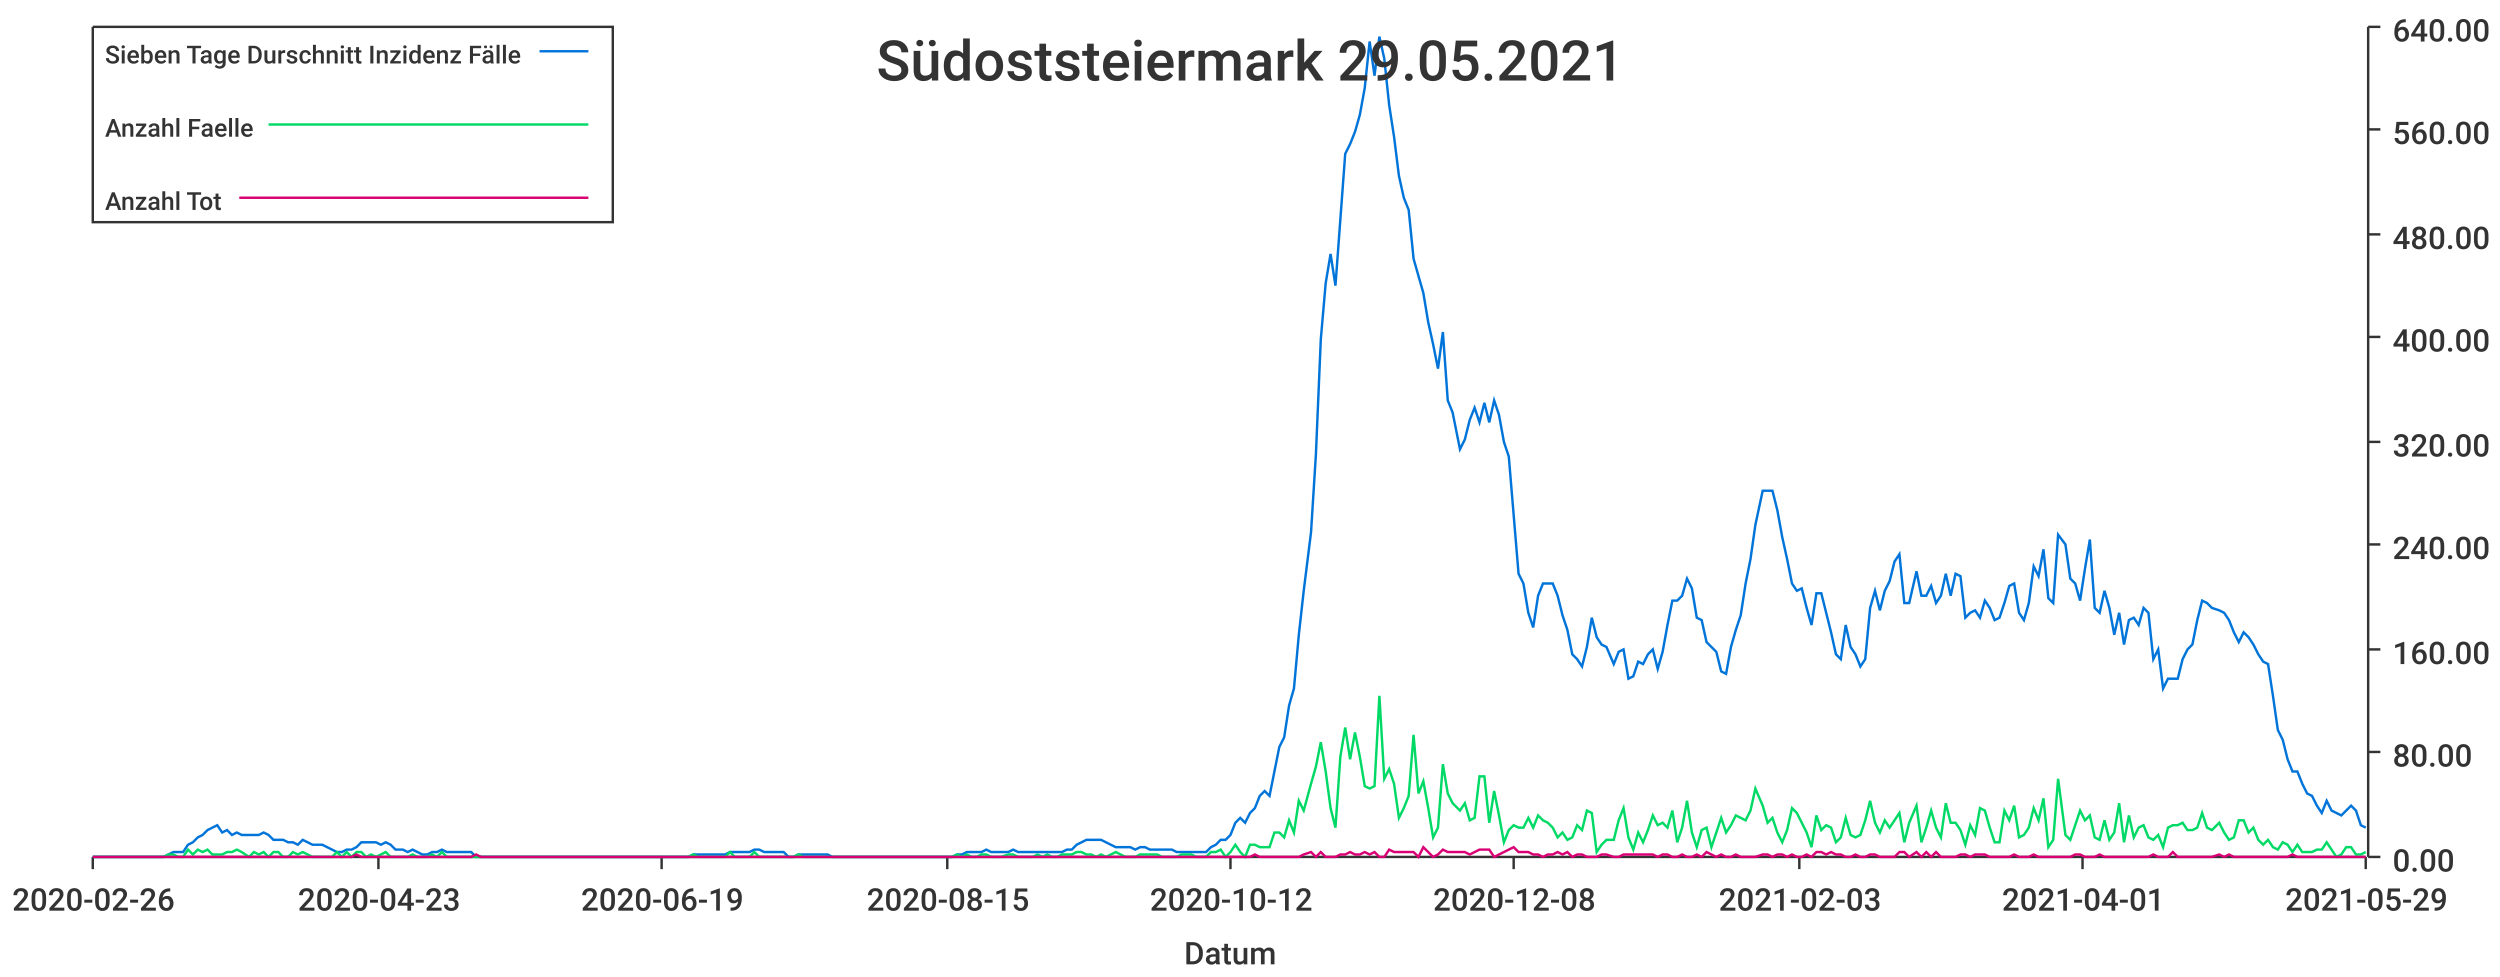
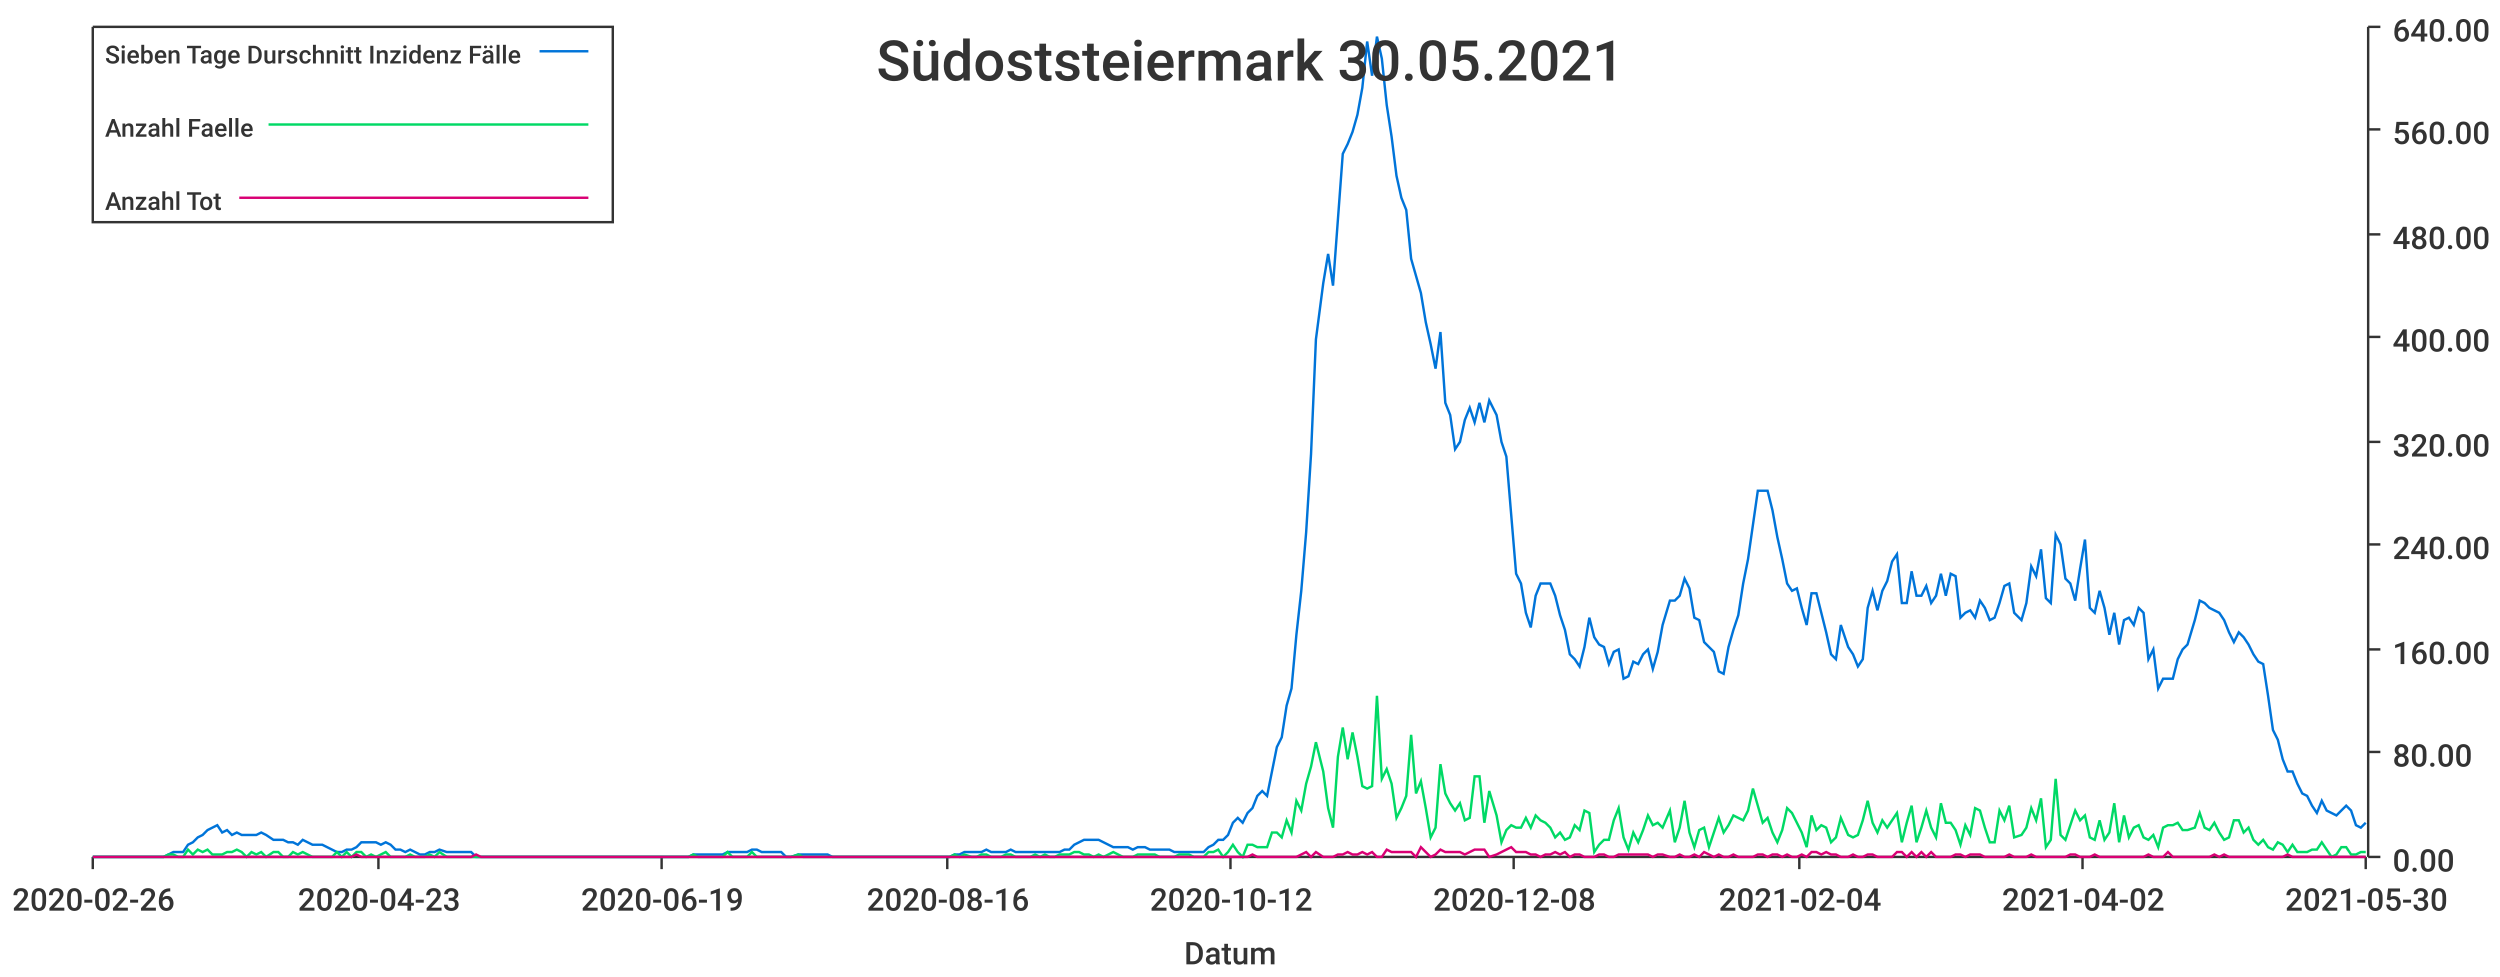
<svg xmlns="http://www.w3.org/2000/svg" width="1024" height="400">\n<path d="M 0 0 L 1024 0 L 1024 400 L 0 400 L 0 0" style="stroke-width:0;stroke:rgba(255,255,255,1.0);fill:rgba(255,255,255,1.0)" />
  <path d="M 38 11 L 969 11 L 969 351 L 38 351 L 38 11" style="stroke-width:0;stroke:rgba(255,255,255,1.0);fill:rgba(255,255,255,1.0)" />
  <path d="M 38 351 L 969 351" style="stroke-width:1;stroke:rgba(51,51,51,1.0);fill:none" />
  <path d="M 38 351 L 38 356" style="stroke-width:1;stroke:rgba(51,51,51,1.0);fill:none" />
  <text x="5" y="373" style="stroke-width:0;stroke:none;fill:rgba(51,51,51,1.0);font-size:12.8px;font-family:'Roboto Medium',sans-serif">2020-02-26</text>
  <path d="M 155 351 L 155 356" style="stroke-width:1;stroke:rgba(51,51,51,1.0);fill:none" />
  <text x="122" y="373" style="stroke-width:0;stroke:none;fill:rgba(51,51,51,1.0);font-size:12.8px;font-family:'Roboto Medium',sans-serif">2020-04-23</text>
  <path d="M 271 351 L 271 356" style="stroke-width:1;stroke:rgba(51,51,51,1.0);fill:none" />
  <text x="238" y="373" style="stroke-width:0;stroke:none;fill:rgba(51,51,51,1.0);font-size:12.8px;font-family:'Roboto Medium',sans-serif">2020-06-19</text>
  <path d="M 388 351 L 388 356" style="stroke-width:1;stroke:rgba(51,51,51,1.0);fill:none" />
-   <text x="355" y="373" style="stroke-width:0;stroke:none;fill:rgba(51,51,51,1.0);font-size:12.8px;font-family:'Roboto Medium',sans-serif">2020-08-15</text>
+   <text x="355" y="373" style="stroke-width:0;stroke:none;fill:rgba(51,51,51,1.0);font-size:12.8px;font-family:'Roboto Medium',sans-serif">2020-08-16</text>
  <path d="M 504 351 L 504 356" style="stroke-width:1;stroke:rgba(51,51,51,1.0);fill:none" />
  <text x="471" y="373" style="stroke-width:0;stroke:none;fill:rgba(51,51,51,1.0);font-size:12.8px;font-family:'Roboto Medium',sans-serif">2020-10-12</text>
  <path d="M 620 351 L 620 356" style="stroke-width:1;stroke:rgba(51,51,51,1.0);fill:none" />
  <text x="587" y="373" style="stroke-width:0;stroke:none;fill:rgba(51,51,51,1.0);font-size:12.8px;font-family:'Roboto Medium',sans-serif">2020-12-08</text>
  <path d="M 737 351 L 737 356" style="stroke-width:1;stroke:rgba(51,51,51,1.0);fill:none" />
-   <text x="704" y="373" style="stroke-width:0;stroke:none;fill:rgba(51,51,51,1.0);font-size:12.8px;font-family:'Roboto Medium',sans-serif">2021-02-03</text>
+   <text x="704" y="373" style="stroke-width:0;stroke:none;fill:rgba(51,51,51,1.0);font-size:12.8px;font-family:'Roboto Medium',sans-serif">2021-02-04</text>
  <path d="M 853 351 L 853 356" style="stroke-width:1;stroke:rgba(51,51,51,1.0);fill:none" />
-   <text x="820" y="373" style="stroke-width:0;stroke:none;fill:rgba(51,51,51,1.0);font-size:12.8px;font-family:'Roboto Medium',sans-serif">2021-04-01</text>
+   <text x="820" y="373" style="stroke-width:0;stroke:none;fill:rgba(51,51,51,1.0);font-size:12.8px;font-family:'Roboto Medium',sans-serif">2021-04-02</text>
  <path d="M 969 351 L 969 356" style="stroke-width:1;stroke:rgba(51,51,51,1.0);fill:none" />
-   <text x="936" y="373" style="stroke-width:0;stroke:none;fill:rgba(51,51,51,1.0);font-size:12.8px;font-family:'Roboto Medium',sans-serif">2021-05-29</text>
+   <text x="936" y="373" style="stroke-width:0;stroke:none;fill:rgba(51,51,51,1.0);font-size:12.8px;font-family:'Roboto Medium',sans-serif">2021-05-30</text>
  <text x="485" y="395" style="stroke-width:0;stroke:none;fill:rgba(51,51,51,1.0);font-size:12.8px;font-family:'Roboto Medium',sans-serif">Datum</text>
  <path d="M 970 351 L 970 11" style="stroke-width:1;stroke:rgba(51,51,51,1.0);fill:none" />
  <path d="M 970 351 L 975 351" style="stroke-width:1;stroke:rgba(51,51,51,1.0);fill:none" />
  <text x="980" y="357" style="stroke-width:0;stroke:none;fill:rgba(51,51,51,1.0);font-size:12.8px;font-family:'Roboto Medium',sans-serif">0.00</text>
  <path d="M 970 308 L 975 308" style="stroke-width:1;stroke:rgba(51,51,51,1.0);fill:none" />
  <text x="980" y="314" style="stroke-width:0;stroke:none;fill:rgba(51,51,51,1.0);font-size:12.8px;font-family:'Roboto Medium',sans-serif">80.00</text>
  <path d="M 970 266 L 975 266" style="stroke-width:1;stroke:rgba(51,51,51,1.0);fill:none" />
  <text x="980" y="272" style="stroke-width:0;stroke:none;fill:rgba(51,51,51,1.0);font-size:12.8px;font-family:'Roboto Medium',sans-serif">160.00</text>
  <path d="M 970 223 L 975 223" style="stroke-width:1;stroke:rgba(51,51,51,1.0);fill:none" />
  <text x="980" y="229" style="stroke-width:0;stroke:none;fill:rgba(51,51,51,1.0);font-size:12.8px;font-family:'Roboto Medium',sans-serif">240.00</text>
  <path d="M 970 181 L 975 181" style="stroke-width:1;stroke:rgba(51,51,51,1.0);fill:none" />
  <text x="980" y="187" style="stroke-width:0;stroke:none;fill:rgba(51,51,51,1.0);font-size:12.8px;font-family:'Roboto Medium',sans-serif">320.00</text>
  <path d="M 970 138 L 975 138" style="stroke-width:1;stroke:rgba(51,51,51,1.0);fill:none" />
  <text x="980" y="144" style="stroke-width:0;stroke:none;fill:rgba(51,51,51,1.0);font-size:12.8px;font-family:'Roboto Medium',sans-serif">400.00</text>
  <path d="M 970 96 L 975 96" style="stroke-width:1;stroke:rgba(51,51,51,1.0);fill:none" />
  <text x="980" y="102" style="stroke-width:0;stroke:none;fill:rgba(51,51,51,1.0);font-size:12.8px;font-family:'Roboto Medium',sans-serif">480.00</text>
  <path d="M 970 53 L 975 53" style="stroke-width:1;stroke:rgba(51,51,51,1.0);fill:none" />
  <text x="980" y="59" style="stroke-width:0;stroke:none;fill:rgba(51,51,51,1.0);font-size:12.8px;font-family:'Roboto Medium',sans-serif">560.00</text>
  <path d="M 970 11 L 975 11" style="stroke-width:1;stroke:rgba(51,51,51,1.0);fill:none" />
  <text x="980" y="17" style="stroke-width:0;stroke:none;fill:rgba(51,51,51,1.0);font-size:12.8px;font-family:'Roboto Medium',sans-serif">640.00</text>
-   <path d="M 38 351 L 41 351 L 43 351 L 45 351 L 47 351 L 49 351 L 51 351 L 53 351 L 55 351 L 57 351 L 59 351 L 61 351 L 63 351 L 65 351 L 67 351 L 69 350 L 71 349 L 73 349 L 75 349 L 77 346 L 79 345 L 81 343 L 83 342 L 85 340 L 87 339 L 89 338 L 91 341 L 93 340 L 95 342 L 97 341 L 99 342 L 102 342 L 104 342 L 106 342 L 108 341 L 110 342 L 112 344 L 114 344 L 116 344 L 118 345 L 120 345 L 122 346 L 124 344 L 126 345 L 128 346 L 130 346 L 132 346 L 134 347 L 136 348 L 138 349 L 140 349 L 142 348 L 144 348 L 146 347 L 148 345 L 150 345 L 152 345 L 154 345 L 156 346 L 158 345 L 160 346 L 162 348 L 165 348 L 167 349 L 169 348 L 171 349 L 173 350 L 175 350 L 177 349 L 179 349 L 181 348 L 183 349 L 185 349 L 187 349 L 189 349 L 191 349 L 193 349 L 195 351 L 197 351 L 199 351 L 201 351 L 203 351 L 205 351 L 207 351 L 209 351 L 211 351 L 213 351 L 215 351 L 217 351 L 219 351 L 221 351 L 223 351 L 226 351 L 228 351 L 230 351 L 232 351 L 234 351 L 236 351 L 238 351 L 240 351 L 242 351 L 244 351 L 246 351 L 248 351 L 250 351 L 252 351 L 254 351 L 256 351 L 258 351 L 260 351 L 262 351 L 264 351 L 266 351 L 268 351 L 270 351 L 272 351 L 274 351 L 276 351 L 278 351 L 280 351 L 282 351 L 284 350 L 286 350 L 289 350 L 291 350 L 293 350 L 295 350 L 297 350 L 299 349 L 301 349 L 303 349 L 305 349 L 307 349 L 309 348 L 311 348 L 313 349 L 315 349 L 317 349 L 319 349 L 321 349 L 323 351 L 325 351 L 327 350 L 329 350 L 331 350 L 333 350 L 335 350 L 337 350 L 339 350 L 341 351 L 343 351 L 345 351 L 347 351 L 350 351 L 352 351 L 354 351 L 356 351 L 358 351 L 360 351 L 362 351 L 364 351 L 366 351 L 368 351 L 370 351 L 372 351 L 374 351 L 376 351 L 378 351 L 380 351 L 382 351 L 384 351 L 386 351 L 388 351 L 390 351 L 392 350 L 394 350 L 396 349 L 398 349 L 400 349 L 402 349 L 404 348 L 406 349 L 408 349 L 410 349 L 413 349 L 415 348 L 417 349 L 419 349 L 421 349 L 423 349 L 425 349 L 427 349 L 429 349 L 431 349 L 433 349 L 435 349 L 437 348 L 439 348 L 441 346 L 443 345 L 445 344 L 447 344 L 449 344 L 451 344 L 453 345 L 455 346 L 457 347 L 459 347 L 461 347 L 463 347 L 465 348 L 467 347 L 469 347 L 471 348 L 474 348 L 476 348 L 478 348 L 480 348 L 482 349 L 484 349 L 486 349 L 488 349 L 490 349 L 492 349 L 494 349 L 496 347 L 498 346 L 500 344 L 502 344 L 504 342 L 506 337 L 508 335 L 510 337 L 512 333 L 514 331 L 516 326 L 518 324 L 520 326 L 522 316 L 524 306 L 526 302 L 528 289 L 530 282 L 532 260 L 534 242 L 537 218 L 539 186 L 541 139 L 543 116 L 545 104 L 547 117 L 549 90 L 551 63 L 553 59 L 555 54 L 557 47 L 559 36 L 561 17 L 563 31 L 565 15 L 567 24 L 569 43 L 571 56 L 573 72 L 575 81 L 577 86 L 579 106 L 581 113 L 583 120 L 585 132 L 587 141 L 589 151 L 591 136 L 593 164 L 595 169 L 598 184 L 600 180 L 602 172 L 604 167 L 606 173 L 608 165 L 610 173 L 612 164 L 614 170 L 616 181 L 618 187 L 620 211 L 622 235 L 624 239 L 626 251 L 628 257 L 630 244 L 632 239 L 634 239 L 636 239 L 638 244 L 640 252 L 642 258 L 644 268 L 646 270 L 648 273 L 650 265 L 652 253 L 654 261 L 656 264 L 658 265 L 661 272 L 663 267 L 665 266 L 667 278 L 669 277 L 671 271 L 673 272 L 675 268 L 677 266 L 679 274 L 681 267 L 683 256 L 685 246 L 687 246 L 689 244 L 691 237 L 693 241 L 695 253 L 697 254 L 699 263 L 701 265 L 703 267 L 705 275 L 707 276 L 709 265 L 711 258 L 713 252 L 715 239 L 717 229 L 719 215 L 722 201 L 724 201 L 726 201 L 728 209 L 730 220 L 732 229 L 734 239 L 736 242 L 738 241 L 740 249 L 742 256 L 744 243 L 746 243 L 748 251 L 750 259 L 752 268 L 754 270 L 756 256 L 758 265 L 760 268 L 762 273 L 764 270 L 766 249 L 768 242 L 770 250 L 772 242 L 774 238 L 776 230 L 778 227 L 780 247 L 782 247 L 785 234 L 787 244 L 789 244 L 791 240 L 793 247 L 795 244 L 797 235 L 799 244 L 801 235 L 803 236 L 805 253 L 807 251 L 809 250 L 811 253 L 813 246 L 815 249 L 817 254 L 819 253 L 821 247 L 823 240 L 825 239 L 827 251 L 829 254 L 831 247 L 833 232 L 835 236 L 837 225 L 839 245 L 841 247 L 843 219 L 846 223 L 848 237 L 850 239 L 852 246 L 854 233 L 856 221 L 858 249 L 860 251 L 862 242 L 864 249 L 866 260 L 868 251 L 870 264 L 872 254 L 874 253 L 876 256 L 878 249 L 880 251 L 882 270 L 884 266 L 886 282 L 888 278 L 890 278 L 892 278 L 894 270 L 896 266 L 898 264 L 900 254 L 902 246 L 904 247 L 906 249 L 909 250 L 911 251 L 913 254 L 915 259 L 917 263 L 919 259 L 921 261 L 923 264 L 925 268 L 927 271 L 929 272 L 931 285 L 933 299 L 935 303 L 937 311 L 939 316 L 941 316 L 943 321 L 945 325 L 947 326 L 949 330 L 951 333 L 953 328 L 955 332 L 957 333 L 959 334 L 961 332 L 963 330 L 965 332 L 967 338 L 969 339" style="stroke-width:1;stroke:rgba(0,116,217,1.0);fill:none" />
-   <path d="M 38 351 L 41 351 L 43 351 L 45 351 L 47 351 L 49 351 L 51 351 L 53 351 L 55 351 L 57 351 L 59 351 L 61 351 L 63 351 L 65 351 L 67 351 L 69 350 L 71 350 L 73 351 L 75 351 L 77 348 L 79 350 L 81 348 L 83 349 L 85 348 L 87 350 L 89 350 L 91 350 L 93 349 L 95 349 L 97 348 L 99 349 L 102 351 L 104 349 L 106 350 L 108 349 L 110 351 L 112 349 L 114 349 L 116 351 L 118 351 L 120 349 L 122 350 L 124 349 L 126 350 L 128 351 L 130 351 L 132 351 L 134 351 L 136 351 L 138 349 L 140 351 L 142 349 L 144 351 L 146 349 L 148 349 L 150 351 L 152 350 L 154 351 L 156 350 L 158 349 L 160 351 L 162 351 L 165 351 L 167 351 L 169 350 L 171 351 L 173 351 L 175 351 L 177 350 L 179 351 L 181 349 L 183 351 L 185 351 L 187 351 L 189 351 L 191 351 L 193 351 L 195 351 L 197 351 L 199 351 L 201 351 L 203 351 L 205 351 L 207 351 L 209 351 L 211 351 L 213 351 L 215 351 L 217 351 L 219 351 L 221 351 L 223 351 L 226 351 L 228 351 L 230 351 L 232 351 L 234 351 L 236 351 L 238 351 L 240 351 L 242 351 L 244 351 L 246 351 L 248 351 L 250 351 L 252 351 L 254 351 L 256 351 L 258 351 L 260 351 L 262 351 L 264 351 L 266 351 L 268 351 L 270 351 L 272 351 L 274 351 L 276 351 L 278 351 L 280 351 L 282 351 L 284 350 L 286 351 L 289 351 L 291 351 L 293 351 L 295 351 L 297 351 L 299 349 L 301 351 L 303 351 L 305 351 L 307 351 L 309 349 L 311 351 L 313 351 L 315 351 L 317 351 L 319 351 L 321 351 L 323 351 L 325 351 L 327 350 L 329 351 L 331 351 L 333 351 L 335 351 L 337 351 L 339 351 L 341 351 L 343 351 L 345 351 L 347 351 L 350 351 L 352 351 L 354 351 L 356 351 L 358 351 L 360 351 L 362 351 L 364 351 L 366 351 L 368 351 L 370 351 L 372 351 L 374 351 L 376 351 L 378 351 L 380 351 L 382 351 L 384 351 L 386 351 L 388 351 L 390 351 L 392 350 L 394 351 L 396 350 L 398 351 L 400 351 L 402 350 L 404 350 L 406 351 L 408 351 L 410 351 L 413 350 L 415 350 L 417 351 L 419 351 L 421 351 L 423 351 L 425 350 L 427 351 L 429 350 L 431 351 L 433 351 L 435 350 L 437 350 L 439 350 L 441 349 L 443 349 L 445 350 L 447 350 L 449 351 L 451 350 L 453 351 L 455 350 L 457 349 L 459 350 L 461 351 L 463 351 L 465 351 L 467 350 L 469 350 L 471 350 L 474 350 L 476 351 L 478 351 L 480 351 L 482 351 L 484 350 L 486 350 L 488 350 L 490 351 L 492 351 L 494 351 L 496 349 L 498 349 L 500 348 L 502 351 L 504 349 L 506 346 L 508 349 L 510 351 L 512 346 L 514 346 L 516 347 L 518 347 L 520 347 L 522 341 L 524 341 L 526 343 L 528 336 L 530 341 L 532 328 L 534 332 L 537 321 L 539 314 L 541 304 L 543 316 L 545 331 L 547 339 L 549 310 L 551 298 L 553 311 L 555 300 L 557 310 L 559 322 L 561 323 L 563 322 L 565 285 L 567 319 L 569 315 L 571 321 L 573 335 L 575 331 L 577 326 L 579 301 L 581 325 L 583 320 L 585 331 L 587 343 L 589 339 L 591 313 L 593 325 L 595 329 L 598 332 L 600 329 L 602 336 L 604 335 L 606 318 L 608 318 L 610 337 L 612 324 L 614 334 L 616 345 L 618 340 L 620 338 L 622 339 L 624 339 L 626 335 L 628 339 L 630 334 L 632 336 L 634 337 L 636 339 L 638 343 L 640 341 L 642 344 L 644 343 L 646 338 L 648 340 L 650 332 L 652 333 L 654 349 L 656 346 L 658 344 L 661 344 L 663 336 L 665 331 L 667 343 L 669 348 L 671 341 L 673 345 L 675 340 L 677 334 L 679 338 L 681 337 L 683 339 L 685 332 L 687 345 L 689 339 L 691 328 L 693 341 L 695 347 L 697 340 L 699 339 L 701 347 L 703 341 L 705 335 L 707 341 L 709 338 L 711 334 L 713 335 L 715 336 L 717 332 L 719 323 L 722 330 L 724 337 L 726 335 L 728 341 L 730 345 L 732 340 L 734 331 L 736 333 L 738 337 L 740 341 L 742 347 L 744 334 L 746 340 L 748 338 L 750 339 L 752 345 L 754 343 L 756 335 L 758 342 L 760 343 L 762 342 L 764 336 L 766 328 L 768 337 L 770 341 L 772 336 L 774 339 L 776 336 L 778 333 L 780 345 L 782 337 L 785 330 L 787 345 L 789 339 L 791 332 L 793 339 L 795 343 L 797 329 L 799 337 L 801 337 L 803 340 L 805 346 L 807 338 L 809 342 L 811 331 L 813 332 L 815 339 L 817 345 L 819 345 L 821 332 L 823 336 L 825 330 L 827 343 L 829 342 L 831 339 L 833 331 L 835 336 L 837 327 L 839 347 L 841 344 L 843 319 L 846 342 L 848 344 L 850 338 L 852 332 L 854 336 L 856 334 L 858 343 L 860 344 L 862 336 L 864 344 L 866 341 L 868 329 L 870 345 L 872 334 L 874 343 L 876 339 L 878 338 L 880 343 L 882 344 L 884 342 L 886 347 L 888 339 L 890 338 L 892 338 L 894 337 L 896 340 L 898 340 L 900 339 L 902 333 L 904 339 L 906 340 L 909 337 L 911 341 L 913 344 L 915 343 L 917 336 L 919 336 L 921 341 L 923 339 L 925 344 L 927 346 L 929 344 L 931 347 L 933 348 L 935 345 L 937 346 L 939 349 L 941 346 L 943 349 L 945 349 L 947 349 L 949 348 L 951 348 L 953 345 L 955 348 L 957 351 L 959 350 L 961 347 L 963 347 L 965 350 L 967 350 L 969 349" style="stroke-width:1;stroke:rgba(0,217,101,1.0);fill:none" />
-   <path d="M 38 351 L 41 351 L 43 351 L 45 351 L 47 351 L 49 351 L 51 351 L 53 351 L 55 351 L 57 351 L 59 351 L 61 351 L 63 351 L 65 351 L 67 351 L 69 351 L 71 351 L 73 351 L 75 351 L 77 351 L 79 351 L 81 351 L 83 351 L 85 351 L 87 351 L 89 351 L 91 351 L 93 351 L 95 351 L 97 351 L 99 351 L 102 351 L 104 351 L 106 351 L 108 351 L 110 351 L 112 351 L 114 351 L 116 351 L 118 351 L 120 351 L 122 351 L 124 351 L 126 351 L 128 351 L 130 351 L 132 351 L 134 351 L 136 351 L 138 351 L 140 351 L 142 351 L 144 351 L 146 350 L 148 351 L 150 351 L 152 351 L 154 351 L 156 351 L 158 351 L 160 351 L 162 351 L 165 351 L 167 351 L 169 351 L 171 351 L 173 351 L 175 351 L 177 351 L 179 351 L 181 351 L 183 351 L 185 351 L 187 351 L 189 351 L 191 351 L 193 351 L 195 350 L 197 351 L 199 351 L 201 351 L 203 351 L 205 351 L 207 351 L 209 351 L 211 351 L 213 351 L 215 351 L 217 351 L 219 351 L 221 351 L 223 351 L 226 351 L 228 351 L 230 351 L 232 351 L 234 351 L 236 351 L 238 351 L 240 351 L 242 351 L 244 351 L 246 351 L 248 351 L 250 351 L 252 351 L 254 351 L 256 351 L 258 351 L 260 351 L 262 351 L 264 351 L 266 351 L 268 351 L 270 351 L 272 351 L 274 351 L 276 351 L 278 351 L 280 351 L 282 351 L 284 351 L 286 351 L 289 351 L 291 351 L 293 351 L 295 351 L 297 351 L 299 351 L 301 351 L 303 351 L 305 351 L 307 351 L 309 351 L 311 351 L 313 351 L 315 351 L 317 351 L 319 351 L 321 351 L 323 351 L 325 351 L 327 351 L 329 351 L 331 351 L 333 351 L 335 351 L 337 351 L 339 351 L 341 351 L 343 351 L 345 351 L 347 351 L 350 351 L 352 351 L 354 351 L 356 351 L 358 351 L 360 351 L 362 351 L 364 351 L 366 351 L 368 351 L 370 351 L 372 351 L 374 351 L 376 351 L 378 351 L 380 351 L 382 351 L 384 351 L 386 351 L 388 351 L 390 351 L 392 351 L 394 351 L 396 351 L 398 351 L 400 351 L 402 351 L 404 351 L 406 351 L 408 351 L 410 351 L 413 351 L 415 351 L 417 351 L 419 351 L 421 351 L 423 351 L 425 351 L 427 351 L 429 351 L 431 351 L 433 351 L 435 351 L 437 351 L 439 351 L 441 351 L 443 351 L 445 351 L 447 351 L 449 351 L 451 351 L 453 351 L 455 351 L 457 351 L 459 351 L 461 351 L 463 351 L 465 351 L 467 351 L 469 351 L 471 351 L 474 351 L 476 351 L 478 351 L 480 351 L 482 351 L 484 351 L 486 351 L 488 351 L 490 351 L 492 351 L 494 351 L 496 351 L 498 351 L 500 351 L 502 351 L 504 351 L 506 351 L 508 351 L 510 351 L 512 351 L 514 350 L 516 351 L 518 351 L 520 351 L 522 351 L 524 351 L 526 351 L 528 351 L 530 351 L 532 351 L 534 350 L 537 349 L 539 351 L 541 349 L 543 351 L 545 351 L 547 351 L 549 350 L 551 350 L 553 349 L 555 350 L 557 350 L 559 349 L 561 350 L 563 349 L 565 351 L 567 351 L 569 348 L 571 349 L 573 349 L 575 349 L 577 349 L 579 349 L 581 351 L 583 347 L 585 349 L 587 351 L 589 350 L 591 348 L 593 349 L 595 349 L 598 349 L 600 349 L 602 350 L 604 349 L 606 348 L 608 348 L 610 348 L 612 351 L 614 350 L 616 349 L 618 348 L 620 347 L 622 349 L 624 349 L 626 349 L 628 350 L 630 350 L 632 351 L 634 350 L 636 350 L 638 349 L 640 350 L 642 349 L 644 351 L 646 350 L 648 350 L 650 351 L 652 351 L 654 351 L 656 350 L 658 350 L 661 351 L 663 351 L 665 350 L 667 350 L 669 350 L 671 350 L 673 350 L 675 350 L 677 350 L 679 351 L 681 350 L 683 350 L 685 351 L 687 351 L 689 350 L 691 351 L 693 351 L 695 350 L 697 351 L 699 349 L 701 350 L 703 351 L 705 350 L 707 351 L 709 351 L 711 350 L 713 351 L 715 351 L 717 351 L 719 351 L 722 350 L 724 350 L 726 351 L 728 350 L 730 350 L 732 351 L 734 350 L 736 351 L 738 351 L 740 350 L 742 351 L 744 349 L 746 349 L 748 350 L 750 349 L 752 350 L 754 350 L 756 351 L 758 351 L 760 350 L 762 351 L 764 351 L 766 350 L 768 350 L 770 351 L 772 351 L 774 351 L 776 351 L 778 349 L 780 349 L 782 351 L 785 349 L 787 351 L 789 349 L 791 351 L 793 349 L 795 351 L 797 351 L 799 351 L 801 351 L 803 350 L 805 350 L 807 351 L 809 350 L 811 350 L 813 350 L 815 351 L 817 351 L 819 351 L 821 351 L 823 351 L 825 350 L 827 351 L 829 351 L 831 351 L 833 350 L 835 351 L 837 351 L 839 351 L 841 351 L 843 351 L 846 351 L 848 351 L 850 350 L 852 350 L 854 351 L 856 351 L 858 351 L 860 350 L 862 351 L 864 351 L 866 351 L 868 351 L 870 351 L 872 351 L 874 351 L 876 351 L 878 351 L 880 351 L 882 350 L 884 351 L 886 351 L 888 351 L 890 349 L 892 351 L 894 351 L 896 351 L 898 351 L 900 351 L 902 351 L 904 351 L 906 351 L 909 350 L 911 351 L 913 350 L 915 351 L 917 351 L 919 351 L 921 351 L 923 351 L 925 351 L 927 351 L 929 351 L 931 351 L 933 351 L 935 351 L 937 351 L 939 350 L 941 351 L 943 351 L 945 351 L 947 351 L 949 351 L 951 351 L 953 351 L 955 351 L 957 351 L 959 351 L 961 351 L 963 351 L 965 351 L 967 351 L 969 351" style="stroke-width:1;stroke:rgba(217,0,116,1.0);fill:none" />
-   <text x="359" y="33" style="stroke-width:0;stroke:none;fill:rgba(51,51,51,1.0);font-size:23.0px;font-family:'Roboto Medium',sans-serif">Südoststeiermark 29.05.2021</text>
+   <path d="M 38 351 L 41 351 L 43 351 L 45 351 L 47 351 L 49 351 L 51 351 L 53 351 L 55 351 L 57 351 L 59 351 L 61 351 L 63 351 L 65 351 L 67 351 L 69 350 L 71 349 L 73 349 L 75 349 L 77 346 L 79 345 L 81 343 L 83 342 L 85 340 L 87 339 L 89 338 L 91 341 L 93 340 L 95 342 L 97 341 L 99 342 L 101 342 L 103 342 L 105 342 L 107 341 L 109 342 L 112 344 L 114 344 L 116 344 L 118 345 L 120 345 L 122 346 L 124 344 L 126 345 L 128 346 L 130 346 L 132 346 L 134 347 L 136 348 L 138 349 L 140 349 L 142 348 L 144 348 L 146 347 L 148 345 L 150 345 L 152 345 L 154 345 L 156 346 L 158 345 L 160 346 L 162 348 L 164 348 L 166 349 L 168 348 L 170 349 L 172 350 L 174 350 L 176 349 L 178 349 L 180 348 L 183 349 L 185 349 L 187 349 L 189 349 L 191 349 L 193 349 L 195 351 L 197 351 L 199 351 L 201 351 L 203 351 L 205 351 L 207 351 L 209 351 L 211 351 L 213 351 L 215 351 L 217 351 L 219 351 L 221 351 L 223 351 L 225 351 L 227 351 L 229 351 L 231 351 L 233 351 L 235 351 L 237 351 L 239 351 L 241 351 L 243 351 L 245 351 L 247 351 L 249 351 L 251 351 L 254 351 L 256 351 L 258 351 L 260 351 L 262 351 L 264 351 L 266 351 L 268 351 L 270 351 L 272 351 L 274 351 L 276 351 L 278 351 L 280 351 L 282 351 L 284 350 L 286 350 L 288 350 L 290 350 L 292 350 L 294 350 L 296 350 L 298 349 L 300 349 L 302 349 L 304 349 L 306 349 L 308 348 L 310 348 L 312 349 L 314 349 L 316 349 L 318 349 L 320 349 L 322 351 L 324 351 L 327 350 L 329 350 L 331 350 L 333 350 L 335 350 L 337 350 L 339 350 L 341 351 L 343 351 L 345 351 L 347 351 L 349 351 L 351 351 L 353 351 L 355 351 L 357 351 L 359 351 L 361 351 L 363 351 L 365 351 L 367 351 L 369 351 L 371 351 L 373 351 L 375 351 L 377 351 L 379 351 L 381 351 L 383 351 L 385 351 L 387 351 L 389 351 L 391 350 L 393 350 L 395 349 L 398 349 L 400 349 L 402 349 L 404 348 L 406 349 L 408 349 L 410 349 L 412 349 L 414 348 L 416 349 L 418 349 L 420 349 L 422 349 L 424 349 L 426 349 L 428 349 L 430 349 L 432 349 L 434 349 L 436 348 L 438 348 L 440 346 L 442 345 L 444 344 L 446 344 L 448 344 L 450 344 L 452 345 L 454 346 L 456 347 L 458 347 L 460 347 L 462 347 L 464 348 L 466 347 L 469 347 L 471 348 L 473 348 L 475 348 L 477 348 L 479 348 L 481 349 L 483 349 L 485 349 L 487 349 L 489 349 L 491 349 L 493 349 L 495 347 L 497 346 L 499 344 L 501 344 L 503 342 L 505 337 L 507 335 L 509 337 L 511 333 L 513 331 L 515 326 L 517 324 L 519 326 L 521 316 L 523 306 L 525 302 L 527 289 L 529 282 L 531 260 L 533 242 L 535 218 L 537 186 L 539 139 L 542 116 L 544 104 L 546 117 L 548 90 L 550 63 L 552 59 L 554 54 L 556 47 L 558 36 L 560 17 L 562 31 L 564 15 L 566 24 L 568 43 L 570 56 L 572 72 L 574 81 L 576 86 L 578 106 L 580 113 L 582 120 L 584 132 L 586 141 L 588 151 L 590 136 L 592 165 L 594 170 L 596 184 L 598 181 L 600 172 L 602 167 L 604 173 L 606 165 L 608 173 L 610 164 L 613 170 L 615 181 L 617 187 L 619 211 L 621 235 L 623 239 L 625 251 L 627 257 L 629 244 L 631 239 L 633 239 L 635 239 L 637 244 L 639 252 L 641 258 L 643 268 L 645 270 L 647 273 L 649 265 L 651 253 L 653 261 L 655 264 L 657 265 L 659 272 L 661 267 L 663 266 L 665 278 L 667 277 L 669 271 L 671 272 L 673 268 L 675 266 L 677 274 L 679 267 L 681 256 L 684 246 L 686 246 L 688 244 L 690 237 L 692 241 L 694 253 L 696 254 L 698 263 L 700 265 L 702 267 L 704 275 L 706 276 L 708 265 L 710 258 L 712 252 L 714 239 L 716 229 L 718 215 L 720 201 L 722 201 L 724 201 L 726 209 L 728 220 L 730 229 L 732 239 L 734 242 L 736 241 L 738 249 L 740 256 L 742 243 L 744 243 L 746 251 L 748 259 L 750 268 L 752 270 L 754 256 L 757 265 L 759 268 L 761 273 L 763 270 L 765 249 L 767 242 L 769 250 L 771 242 L 773 238 L 775 230 L 777 227 L 779 247 L 781 247 L 783 234 L 785 244 L 787 244 L 789 240 L 791 247 L 793 244 L 795 235 L 797 244 L 799 235 L 801 236 L 803 253 L 805 251 L 807 250 L 809 253 L 811 246 L 813 249 L 815 254 L 817 253 L 819 247 L 821 240 L 823 239 L 825 251 L 828 254 L 830 247 L 832 232 L 834 236 L 836 225 L 838 245 L 840 247 L 842 219 L 844 223 L 846 237 L 848 239 L 850 246 L 852 233 L 854 221 L 856 249 L 858 251 L 860 242 L 862 249 L 864 260 L 866 251 L 868 264 L 870 254 L 872 253 L 874 256 L 876 249 L 878 251 L 880 270 L 882 266 L 884 282 L 886 278 L 888 278 L 890 278 L 892 270 L 894 266 L 896 264 L 899 254 L 901 246 L 903 247 L 905 249 L 907 250 L 909 251 L 911 254 L 913 259 L 915 263 L 917 259 L 919 261 L 921 264 L 923 268 L 925 271 L 927 272 L 929 285 L 931 299 L 933 303 L 935 311 L 937 316 L 939 316 L 941 321 L 943 325 L 945 326 L 947 330 L 949 333 L 951 328 L 953 332 L 955 333 L 957 334 L 959 332 L 961 330 L 963 332 L 965 338 L 967 339 L 969 337" style="stroke-width:1;stroke:rgba(0,116,217,1.0);fill:none" />
+   <path d="M 38 351 L 41 351 L 43 351 L 45 351 L 47 351 L 49 351 L 51 351 L 53 351 L 55 351 L 57 351 L 59 351 L 61 351 L 63 351 L 65 351 L 67 351 L 69 350 L 71 350 L 73 351 L 75 351 L 77 348 L 79 350 L 81 348 L 83 349 L 85 348 L 87 350 L 89 350 L 91 350 L 93 349 L 95 349 L 97 348 L 99 349 L 101 351 L 103 349 L 105 350 L 107 349 L 109 351 L 112 349 L 114 349 L 116 351 L 118 351 L 120 349 L 122 350 L 124 349 L 126 350 L 128 351 L 130 351 L 132 351 L 134 351 L 136 351 L 138 349 L 140 351 L 142 349 L 144 351 L 146 349 L 148 349 L 150 351 L 152 350 L 154 351 L 156 350 L 158 349 L 160 351 L 162 351 L 164 351 L 166 351 L 168 350 L 170 351 L 172 351 L 174 351 L 176 350 L 178 351 L 180 349 L 183 351 L 185 351 L 187 351 L 189 351 L 191 351 L 193 351 L 195 351 L 197 351 L 199 351 L 201 351 L 203 351 L 205 351 L 207 351 L 209 351 L 211 351 L 213 351 L 215 351 L 217 351 L 219 351 L 221 351 L 223 351 L 225 351 L 227 351 L 229 351 L 231 351 L 233 351 L 235 351 L 237 351 L 239 351 L 241 351 L 243 351 L 245 351 L 247 351 L 249 351 L 251 351 L 254 351 L 256 351 L 258 351 L 260 351 L 262 351 L 264 351 L 266 351 L 268 351 L 270 351 L 272 351 L 274 351 L 276 351 L 278 351 L 280 351 L 282 351 L 284 350 L 286 351 L 288 351 L 290 351 L 292 351 L 294 351 L 296 351 L 298 349 L 300 351 L 302 351 L 304 351 L 306 351 L 308 349 L 310 351 L 312 351 L 314 351 L 316 351 L 318 351 L 320 351 L 322 351 L 324 351 L 327 350 L 329 351 L 331 351 L 333 351 L 335 351 L 337 351 L 339 351 L 341 351 L 343 351 L 345 351 L 347 351 L 349 351 L 351 351 L 353 351 L 355 351 L 357 351 L 359 351 L 361 351 L 363 351 L 365 351 L 367 351 L 369 351 L 371 351 L 373 351 L 375 351 L 377 351 L 379 351 L 381 351 L 383 351 L 385 351 L 387 351 L 389 351 L 391 350 L 393 351 L 395 350 L 398 351 L 400 351 L 402 350 L 404 350 L 406 351 L 408 351 L 410 351 L 412 350 L 414 350 L 416 351 L 418 351 L 420 351 L 422 351 L 424 350 L 426 351 L 428 350 L 430 351 L 432 351 L 434 350 L 436 350 L 438 350 L 440 349 L 442 349 L 444 350 L 446 350 L 448 351 L 450 350 L 452 351 L 454 350 L 456 349 L 458 350 L 460 351 L 462 351 L 464 351 L 466 350 L 469 350 L 471 350 L 473 350 L 475 351 L 477 351 L 479 351 L 481 351 L 483 350 L 485 350 L 487 350 L 489 351 L 491 351 L 493 351 L 495 349 L 497 349 L 499 348 L 501 351 L 503 349 L 505 346 L 507 349 L 509 351 L 511 346 L 513 346 L 515 347 L 517 347 L 519 347 L 521 341 L 523 341 L 525 343 L 527 336 L 529 341 L 531 328 L 533 332 L 535 321 L 537 314 L 539 304 L 542 316 L 544 331 L 546 339 L 548 310 L 550 298 L 552 311 L 554 300 L 556 310 L 558 322 L 560 323 L 562 322 L 564 285 L 566 319 L 568 315 L 570 321 L 572 335 L 574 331 L 576 326 L 578 301 L 580 325 L 582 320 L 584 331 L 586 343 L 588 339 L 590 313 L 592 325 L 594 329 L 596 332 L 598 329 L 600 336 L 602 335 L 604 318 L 606 318 L 608 337 L 610 324 L 613 334 L 615 345 L 617 340 L 619 338 L 621 339 L 623 339 L 625 335 L 627 339 L 629 334 L 631 336 L 633 337 L 635 339 L 637 343 L 639 341 L 641 344 L 643 343 L 645 338 L 647 340 L 649 332 L 651 333 L 653 349 L 655 346 L 657 344 L 659 344 L 661 336 L 663 331 L 665 343 L 667 348 L 669 341 L 671 345 L 673 340 L 675 334 L 677 338 L 679 337 L 681 339 L 684 332 L 686 345 L 688 339 L 690 328 L 692 341 L 694 347 L 696 340 L 698 339 L 700 347 L 702 341 L 704 335 L 706 341 L 708 338 L 710 334 L 712 335 L 714 336 L 716 332 L 718 323 L 720 330 L 722 337 L 724 335 L 726 341 L 728 345 L 730 340 L 732 331 L 734 333 L 736 337 L 738 341 L 740 347 L 742 334 L 744 340 L 746 338 L 748 339 L 750 345 L 752 343 L 754 335 L 757 342 L 759 343 L 761 342 L 763 336 L 765 328 L 767 337 L 769 341 L 771 336 L 773 339 L 775 336 L 777 333 L 779 345 L 781 337 L 783 330 L 785 345 L 787 339 L 789 332 L 791 339 L 793 343 L 795 329 L 797 337 L 799 337 L 801 340 L 803 346 L 805 338 L 807 342 L 809 331 L 811 332 L 813 339 L 815 345 L 817 345 L 819 332 L 821 336 L 823 330 L 825 343 L 828 342 L 830 339 L 832 331 L 834 336 L 836 327 L 838 347 L 840 344 L 842 319 L 844 342 L 846 344 L 848 338 L 850 332 L 852 336 L 854 334 L 856 343 L 858 344 L 860 336 L 862 344 L 864 341 L 866 329 L 868 345 L 870 334 L 872 343 L 874 339 L 876 338 L 878 343 L 880 344 L 882 342 L 884 347 L 886 339 L 888 338 L 890 338 L 892 337 L 894 340 L 896 340 L 899 339 L 901 333 L 903 339 L 905 340 L 907 337 L 909 341 L 911 344 L 913 343 L 915 336 L 917 336 L 919 341 L 921 339 L 923 344 L 925 346 L 927 344 L 929 347 L 931 348 L 933 345 L 935 346 L 937 349 L 939 346 L 941 349 L 943 349 L 945 349 L 947 348 L 949 348 L 951 345 L 953 348 L 955 351 L 957 350 L 959 347 L 961 347 L 963 350 L 965 350 L 967 349 L 969 349" style="stroke-width:1;stroke:rgba(0,217,101,1.0);fill:none" />
+   <path d="M 38 351 L 41 351 L 43 351 L 45 351 L 47 351 L 49 351 L 51 351 L 53 351 L 55 351 L 57 351 L 59 351 L 61 351 L 63 351 L 65 351 L 67 351 L 69 351 L 71 351 L 73 351 L 75 351 L 77 351 L 79 351 L 81 351 L 83 351 L 85 351 L 87 351 L 89 351 L 91 351 L 93 351 L 95 351 L 97 351 L 99 351 L 101 351 L 103 351 L 105 351 L 107 351 L 109 351 L 112 351 L 114 351 L 116 351 L 118 351 L 120 351 L 122 351 L 124 351 L 126 351 L 128 351 L 130 351 L 132 351 L 134 351 L 136 351 L 138 351 L 140 351 L 142 351 L 144 351 L 146 350 L 148 351 L 150 351 L 152 351 L 154 351 L 156 351 L 158 351 L 160 351 L 162 351 L 164 351 L 166 351 L 168 351 L 170 351 L 172 351 L 174 351 L 176 351 L 178 351 L 180 351 L 183 351 L 185 351 L 187 351 L 189 351 L 191 351 L 193 351 L 195 350 L 197 351 L 199 351 L 201 351 L 203 351 L 205 351 L 207 351 L 209 351 L 211 351 L 213 351 L 215 351 L 217 351 L 219 351 L 221 351 L 223 351 L 225 351 L 227 351 L 229 351 L 231 351 L 233 351 L 235 351 L 237 351 L 239 351 L 241 351 L 243 351 L 245 351 L 247 351 L 249 351 L 251 351 L 254 351 L 256 351 L 258 351 L 260 351 L 262 351 L 264 351 L 266 351 L 268 351 L 270 351 L 272 351 L 274 351 L 276 351 L 278 351 L 280 351 L 282 351 L 284 351 L 286 351 L 288 351 L 290 351 L 292 351 L 294 351 L 296 351 L 298 351 L 300 351 L 302 351 L 304 351 L 306 351 L 308 351 L 310 351 L 312 351 L 314 351 L 316 351 L 318 351 L 320 351 L 322 351 L 324 351 L 327 351 L 329 351 L 331 351 L 333 351 L 335 351 L 337 351 L 339 351 L 341 351 L 343 351 L 345 351 L 347 351 L 349 351 L 351 351 L 353 351 L 355 351 L 357 351 L 359 351 L 361 351 L 363 351 L 365 351 L 367 351 L 369 351 L 371 351 L 373 351 L 375 351 L 377 351 L 379 351 L 381 351 L 383 351 L 385 351 L 387 351 L 389 351 L 391 351 L 393 351 L 395 351 L 398 351 L 400 351 L 402 351 L 404 351 L 406 351 L 408 351 L 410 351 L 412 351 L 414 351 L 416 351 L 418 351 L 420 351 L 422 351 L 424 351 L 426 351 L 428 351 L 430 351 L 432 351 L 434 351 L 436 351 L 438 351 L 440 351 L 442 351 L 444 351 L 446 351 L 448 351 L 450 351 L 452 351 L 454 351 L 456 351 L 458 351 L 460 351 L 462 351 L 464 351 L 466 351 L 469 351 L 471 351 L 473 351 L 475 351 L 477 351 L 479 351 L 481 351 L 483 351 L 485 351 L 487 351 L 489 351 L 491 351 L 493 351 L 495 351 L 497 351 L 499 351 L 501 351 L 503 351 L 505 351 L 507 351 L 509 351 L 511 351 L 513 350 L 515 351 L 517 351 L 519 351 L 521 351 L 523 351 L 525 351 L 527 351 L 529 351 L 531 351 L 533 350 L 535 349 L 537 351 L 539 349 L 542 351 L 544 351 L 546 351 L 548 350 L 550 350 L 552 349 L 554 350 L 556 350 L 558 349 L 560 350 L 562 349 L 564 351 L 566 351 L 568 348 L 570 349 L 572 349 L 574 349 L 576 349 L 578 349 L 580 351 L 582 347 L 584 349 L 586 351 L 588 350 L 590 348 L 592 349 L 594 349 L 596 349 L 598 349 L 600 350 L 602 349 L 604 348 L 606 348 L 608 348 L 610 351 L 613 350 L 615 349 L 617 348 L 619 347 L 621 349 L 623 349 L 625 349 L 627 350 L 629 350 L 631 351 L 633 350 L 635 350 L 637 349 L 639 350 L 641 349 L 643 351 L 645 350 L 647 350 L 649 351 L 651 351 L 653 351 L 655 350 L 657 350 L 659 351 L 661 351 L 663 350 L 665 350 L 667 350 L 669 350 L 671 350 L 673 350 L 675 350 L 677 351 L 679 350 L 681 350 L 684 351 L 686 351 L 688 350 L 690 351 L 692 351 L 694 350 L 696 351 L 698 349 L 700 350 L 702 351 L 704 350 L 706 351 L 708 351 L 710 350 L 712 351 L 714 351 L 716 351 L 718 351 L 720 350 L 722 350 L 724 351 L 726 350 L 728 350 L 730 351 L 732 350 L 734 351 L 736 351 L 738 350 L 740 351 L 742 349 L 744 349 L 746 350 L 748 349 L 750 350 L 752 350 L 754 351 L 757 351 L 759 350 L 761 351 L 763 351 L 765 350 L 767 350 L 769 351 L 771 351 L 773 351 L 775 351 L 777 349 L 779 349 L 781 351 L 783 349 L 785 351 L 787 349 L 789 351 L 791 349 L 793 351 L 795 351 L 797 351 L 799 351 L 801 350 L 803 350 L 805 351 L 807 350 L 809 350 L 811 350 L 813 351 L 815 351 L 817 351 L 819 351 L 821 351 L 823 350 L 825 351 L 828 351 L 830 351 L 832 350 L 834 351 L 836 351 L 838 351 L 840 351 L 842 351 L 844 351 L 846 351 L 848 350 L 850 350 L 852 351 L 854 351 L 856 351 L 858 350 L 860 351 L 862 351 L 864 351 L 866 351 L 868 351 L 870 351 L 872 351 L 874 351 L 876 351 L 878 351 L 880 350 L 882 351 L 884 351 L 886 351 L 888 349 L 890 351 L 892 351 L 894 351 L 896 351 L 899 351 L 901 351 L 903 351 L 905 351 L 907 350 L 909 351 L 911 350 L 913 351 L 915 351 L 917 351 L 919 351 L 921 351 L 923 351 L 925 351 L 927 351 L 929 351 L 931 351 L 933 351 L 935 351 L 937 350 L 939 351 L 941 351 L 943 351 L 945 351 L 947 351 L 949 351 L 951 351 L 953 351 L 955 351 L 957 351 L 959 351 L 961 351 L 963 351 L 965 351 L 967 351 L 969 351" style="stroke-width:1;stroke:rgba(217,0,116,1.0);fill:none" />
+   <text x="359" y="33" style="stroke-width:0;stroke:none;fill:rgba(51,51,51,1.0);font-size:23.0px;font-family:'Roboto Medium',sans-serif">Südoststeiermark 30.05.2021</text>
  <path d="M 38 11 L 251 11 L 251 91 L 38 91 L 38 11" style="stroke-width:1;stroke:rgba(51,51,51,1.0);fill:rgba(255,255,255,1.0)" />
  <text x="43" y="26" style="stroke-width:0;stroke:none;fill:rgba(51,51,51,1.0);font-size:10.2px;font-family:'Roboto Medium',sans-serif">Sieben Tage Durschnitt Inzidenz Fälle</text>
  <path d="M 221 21 L 241 21" style="stroke-width:1;stroke:rgba(0,116,217,1.0);fill:none" />
  <text x="43" y="56" style="stroke-width:0;stroke:none;fill:rgba(51,51,51,1.0);font-size:10.2px;font-family:'Roboto Medium',sans-serif">Anzahl Faelle</text>
  <path d="M 110 51 L 241 51" style="stroke-width:1;stroke:rgba(0,217,101,1.0);fill:none" />
  <text x="43" y="86" style="stroke-width:0;stroke:none;fill:rgba(51,51,51,1.0);font-size:10.2px;font-family:'Roboto Medium',sans-serif">Anzahl Tot</text>
  <path d="M 98 81 L 241 81" style="stroke-width:1;stroke:rgba(217,0,116,1.0);fill:none" />
</svg>
